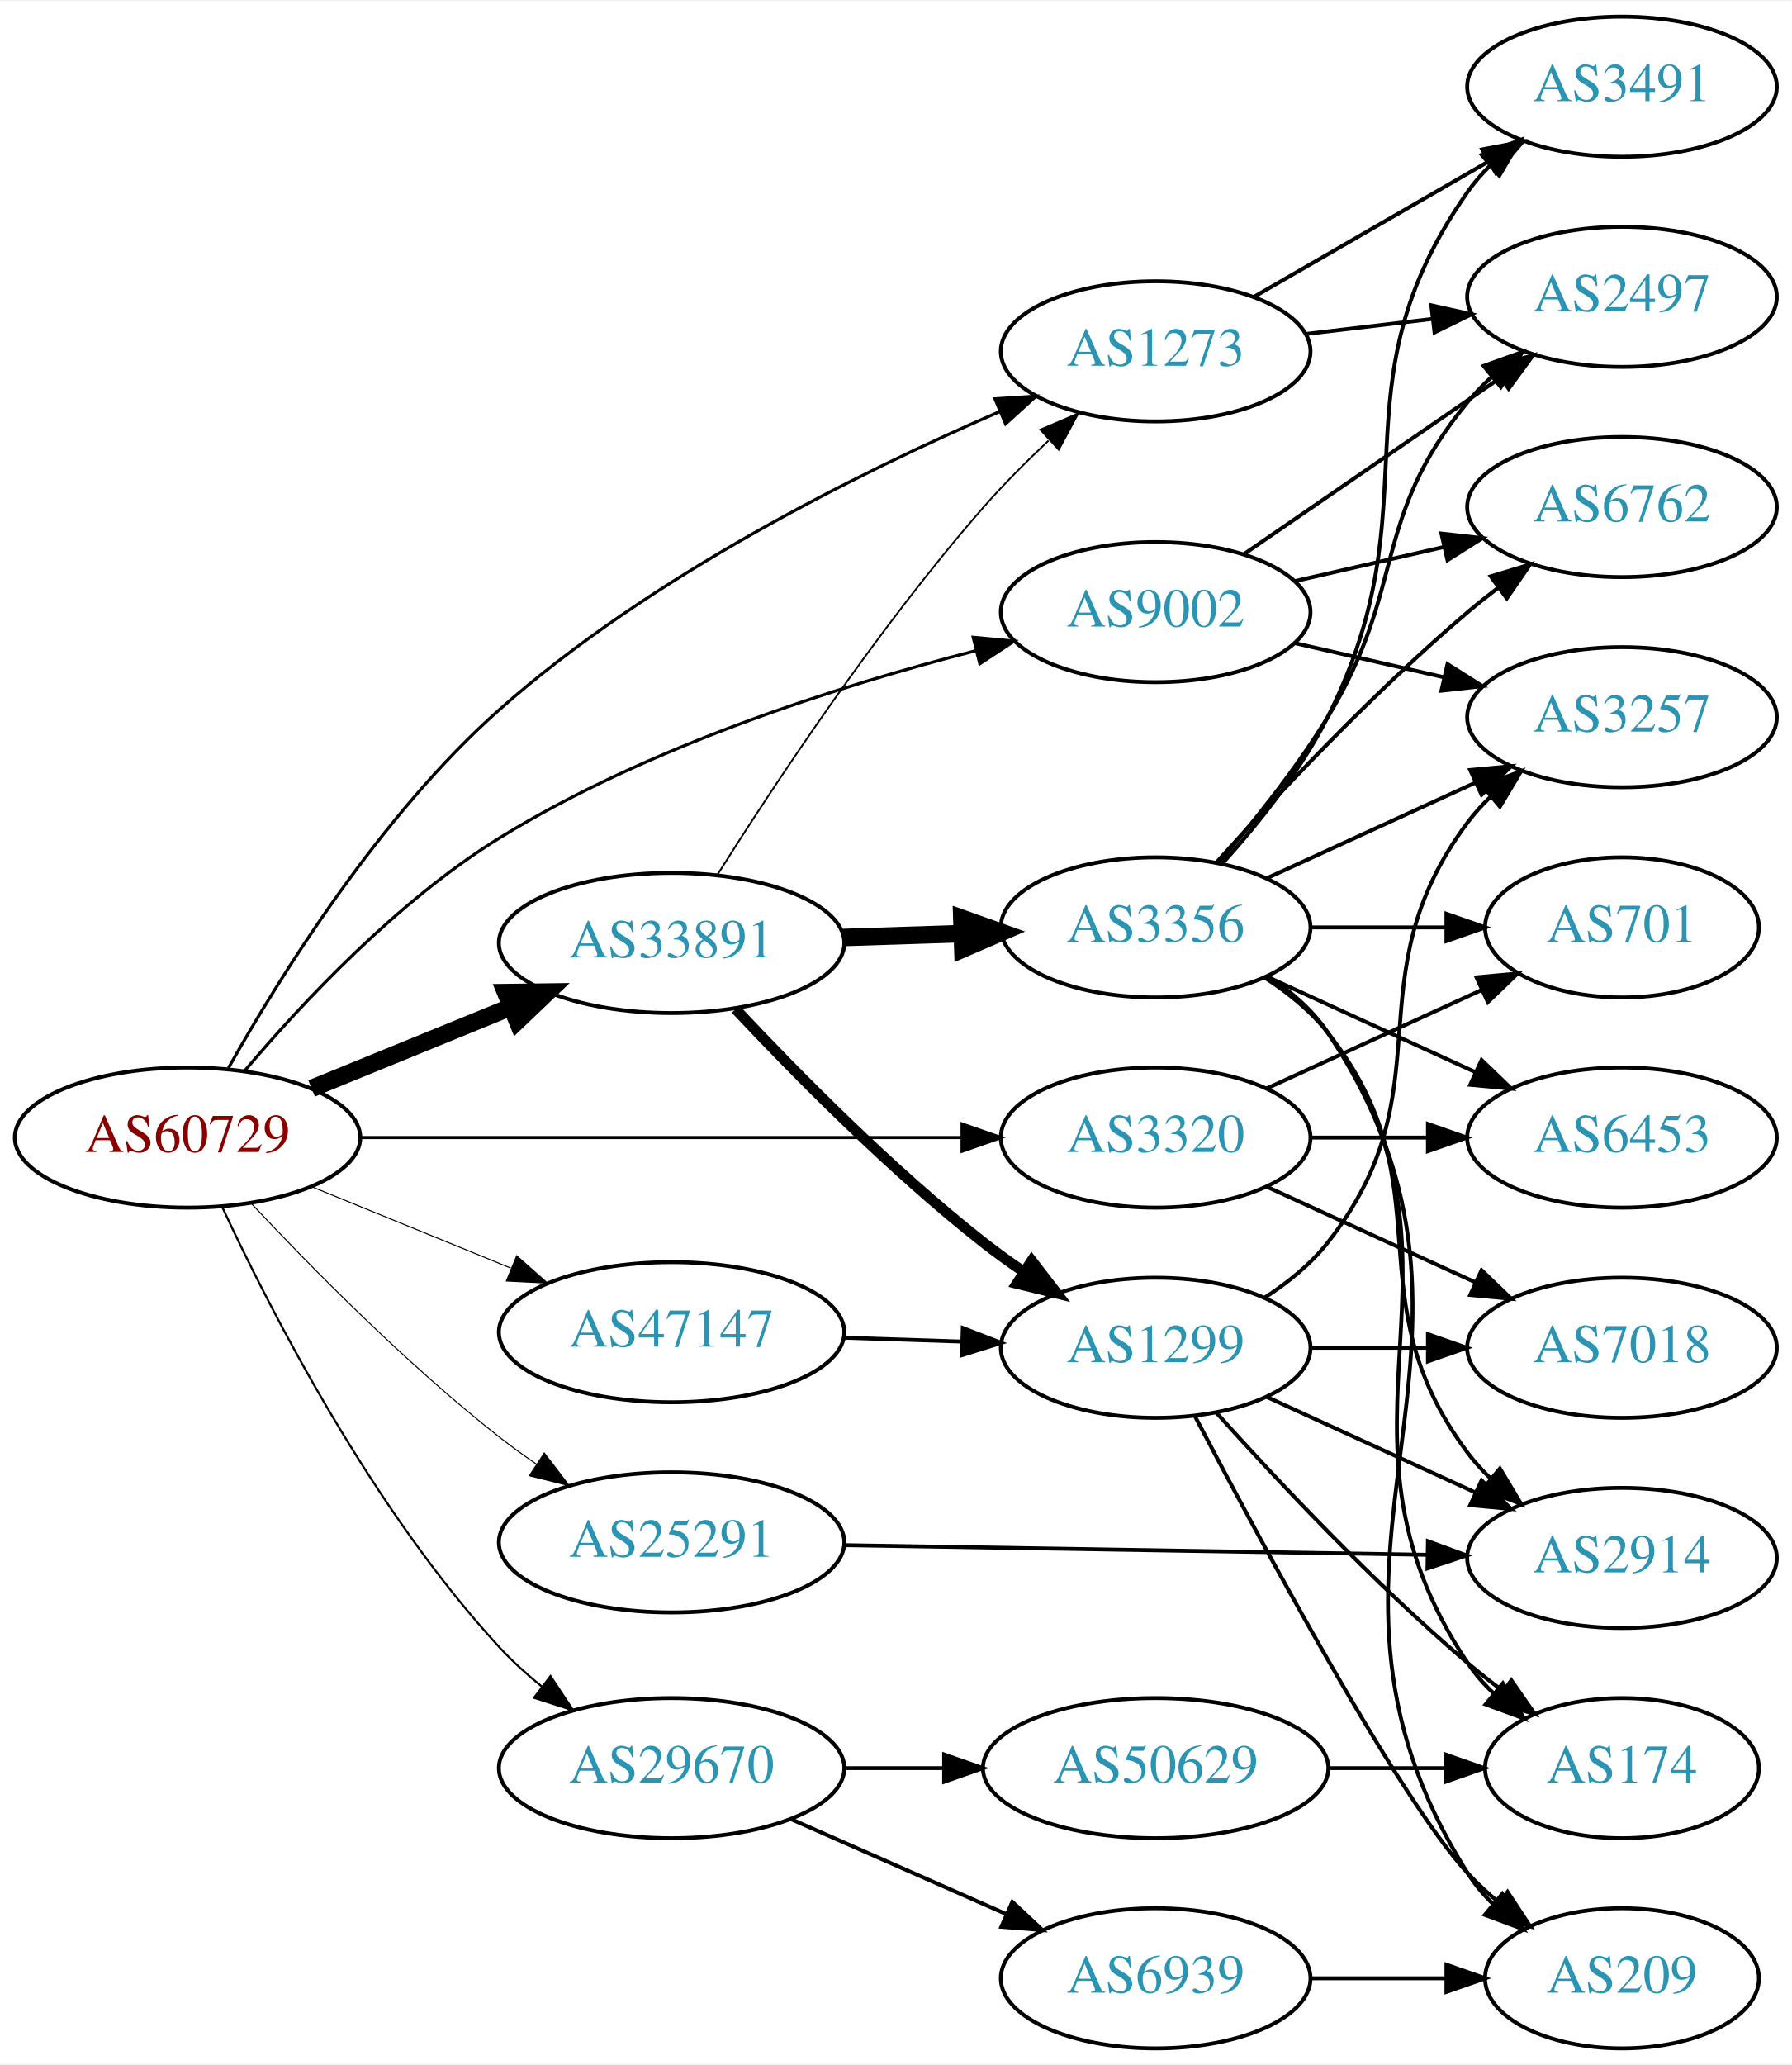
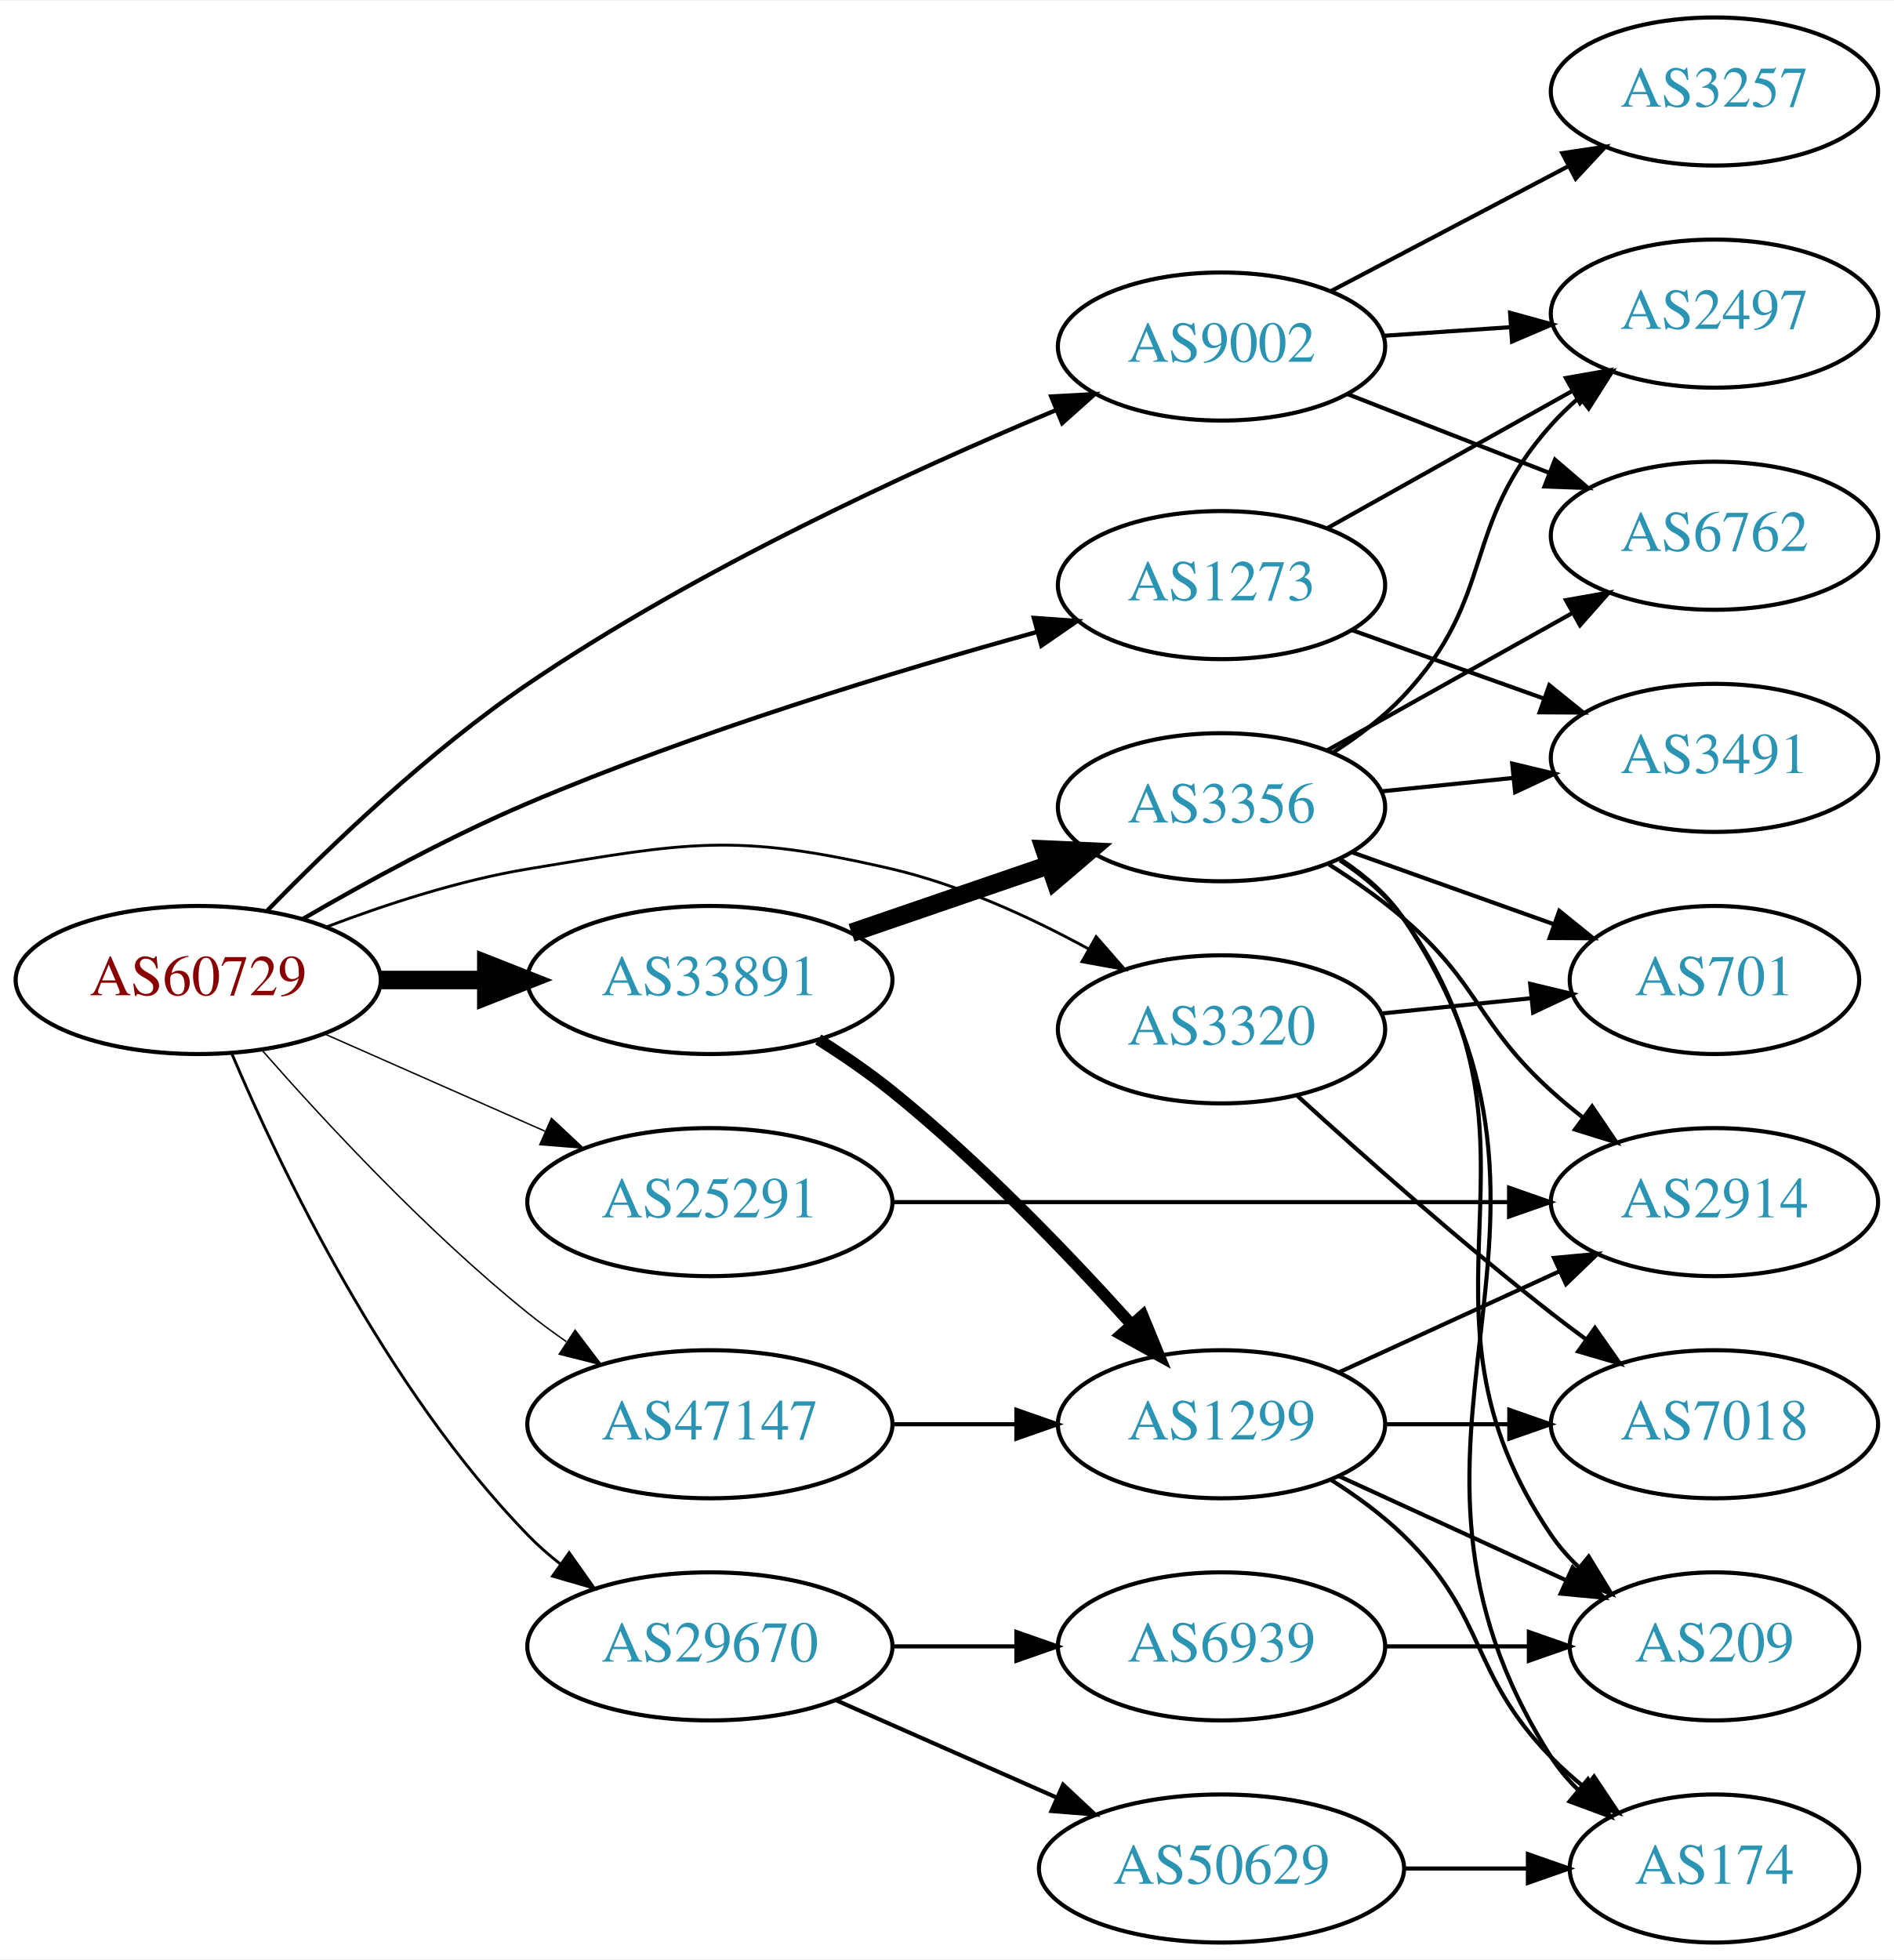
- <svg xmlns="http://www.w3.org/2000/svg" xmlns:xlink="http://www.w3.org/1999/xlink" width="460pt" height="530pt" viewBox="0.00 0.00 460.47 530.00">
-   <g id="graph0" class="graph" transform="scale(1 1) rotate(0) translate(4 526)">
-     <polygon fill="white" stroke="none" points="-4,4 -4,-526 456.469,-526 456.469,4 -4,4" />
+ <svg xmlns="http://www.w3.org/2000/svg" xmlns:xlink="http://www.w3.org/1999/xlink" width="460pt" height="476pt" viewBox="0.00 0.00 460.47 476.00">
+   <g id="graph0" class="graph" transform="scale(1 1) rotate(0) translate(4 472)">
+     <polygon fill="white" stroke="none" points="-4,4 -4,-472 456.469,-472 456.469,4 -4,4" />
    <g id="node1" class="node">
      <g id="a_node1">
        <a xlink:href="/asn/60729" xlink:title="AS60729 ~ Zwiebelfreunde e.V. [AT]">
          <ellipse fill="#ffffff" stroke="black" cx="44.196" cy="-234" rx="44.393" ry="18" />
          <text text-anchor="middle" x="44.196" y="-230.3" font-family="Times,serif" font-size="14.00" fill="#880000">AS60729</text>
        </a>
      </g>
    </g>
    <g id="node2" class="node">
      <g id="a_node2">
        <a xlink:href="/asn/1273" xlink:title="AS1273 ~ Vodafone Group PLC [EU]">
-           <ellipse fill="#ffffff" stroke="black" cx="292.98" cy="-436" rx="39.794" ry="18" />
-           <text text-anchor="middle" x="292.98" y="-432.3" font-family="Times,serif" font-size="14.00" fill="#2c94b3">AS1273</text>
+           <ellipse fill="#ffffff" stroke="black" cx="292.98" cy="-330" rx="39.794" ry="18" />
+           <text text-anchor="middle" x="292.98" y="-326.3" font-family="Times,serif" font-size="14.00" fill="#2c94b3">AS1273</text>
        </a>
      </g>
    </g>
    <g id="edge1" class="edge">
-       <path fill="none" stroke="black" stroke-width="0.794" d="M54.702,-251.872C67.868,-275.327 93.553,-316.709 124.392,-344 163.181,-378.325 216.955,-404.989 253.031,-420.577" />
-       <polygon fill="black" stroke="black" stroke-width="0.794" points="251.682,-423.806 262.255,-424.488 254.414,-417.362 251.682,-423.806" />
+       <path fill="none" stroke="black" stroke-width="1.038" d="M69.561,-248.807C84.924,-257.743 105.386,-268.922 124.392,-277 165.29,-294.381 213.888,-309.138 248.192,-318.632" />
+       <polygon fill="black" stroke="black" stroke-width="1.038" points="247.343,-322.028 257.911,-321.287 249.187,-315.275 247.343,-322.028" />
    </g>
    <g id="node3" class="node">
      <g id="a_node3">
        <a xlink:href="/asn/3320" xlink:title="AS3320 ~ DTAG [DE]">
-           <ellipse fill="#ffffff" stroke="black" cx="292.98" cy="-234" rx="39.794" ry="18" />
-           <text text-anchor="middle" x="292.98" y="-230.3" font-family="Times,serif" font-size="14.00" fill="#2c94b3">AS3320</text>
+           <ellipse fill="#ffffff" stroke="black" cx="292.98" cy="-222" rx="39.794" ry="18" />
+           <text text-anchor="middle" x="292.98" y="-218.3" font-family="Times,serif" font-size="14.00" fill="#2c94b3">AS3320</text>
        </a>
      </g>
    </g>
    <g id="edge2" class="edge">
-       <path fill="none" stroke="black" stroke-width="0.794" d="M88.465,-234C131.684,-234 198.007,-234 243.103,-234" />
-       <polygon fill="black" stroke="black" stroke-width="0.794" points="243.233,-237.5 253.233,-234 243.233,-230.5 243.233,-237.5" />
+       <path fill="none" stroke="black" stroke-width="0.692" d="M75.431,-246.92C89.949,-252.442 107.768,-258.244 124.392,-261 163.149,-267.425 174.523,-269.91 212.784,-261 229.437,-257.122 246.616,-249.217 260.7,-241.532" />
+       <polygon fill="black" stroke="black" stroke-width="0.692" points="262.499,-244.535 269.471,-236.558 259.046,-238.446 262.499,-244.535" />
    </g>
    <g id="node4" class="node">
      <g id="a_node4">
        <a xlink:href="/asn/9002" xlink:title="AS9002 ~ RETN Limited [EU]">
-           <ellipse fill="#ffffff" stroke="black" cx="292.98" cy="-369" rx="39.794" ry="18" />
-           <text text-anchor="middle" x="292.98" y="-365.3" font-family="Times,serif" font-size="14.00" fill="#2c94b3">AS9002</text>
+           <ellipse fill="#ffffff" stroke="black" cx="292.98" cy="-388" rx="39.794" ry="18" />
+           <text text-anchor="middle" x="292.98" y="-384.3" font-family="Times,serif" font-size="14.00" fill="#2c94b3">AS9002</text>
        </a>
      </g>
    </g>
    <g id="edge3" class="edge">
-       <path fill="none" stroke="black" stroke-width="0.794" d="M58.961,-251.25C73.56,-268.523 98.107,-294.803 124.392,-311 162.562,-334.521 211.536,-350.051 246.671,-359.069" />
-       <polygon fill="black" stroke="black" stroke-width="0.794" points="246.098,-362.533 256.647,-361.551 247.788,-355.74 246.098,-362.533" />
+       <path fill="none" stroke="black" stroke-width="1.038" d="M61.03,-250.922C76.247,-266.543 100.409,-289.717 124.392,-306 165.545,-333.94 217.629,-357.865 252.722,-372.54" />
+       <polygon fill="black" stroke="black" stroke-width="1.038" points="251.567,-375.849 262.146,-376.429 254.237,-369.379 251.567,-375.849" />
    </g>
    <g id="node5" class="node">
      <g id="a_node5">
        <a xlink:href="/asn/25291" xlink:title="AS25291 ~ SysEleven GmbH [DE]">
-           <ellipse fill="#ffffff" stroke="black" cx="168.588" cy="-130" rx="44.393" ry="18" />
-           <text text-anchor="middle" x="168.588" y="-126.3" font-family="Times,serif" font-size="14.00" fill="#2c94b3">AS25291</text>
+           <ellipse fill="#ffffff" stroke="black" cx="168.588" cy="-180" rx="44.393" ry="18" />
+           <text text-anchor="middle" x="168.588" y="-176.3" font-family="Times,serif" font-size="14.00" fill="#2c94b3">AS25291</text>
        </a>
      </g>
    </g>
    <g id="edge4" class="edge">
-       <path fill="none" stroke="black" stroke-width="0.265" d="M60.645,-217.007C75.97,-200.645 100.549,-175.696 124.392,-157 127.35,-154.681 130.516,-152.387 133.74,-150.175" />
-       <polygon fill="black" stroke="black" stroke-width="0.265" points="135.87,-152.964 142.305,-144.547 132.026,-147.114 135.87,-152.964" />
+       <path fill="none" stroke="black" stroke-width="0.346" d="M74.824,-220.928C90.941,-213.817 111.081,-204.931 128.473,-197.258" />
+       <polygon fill="black" stroke="black" stroke-width="0.346" points="130.073,-200.378 137.809,-193.139 127.247,-193.973 130.073,-200.378" />
    </g>
    <g id="node6" class="node">
      <g id="a_node6">
        <a xlink:href="/asn/29670" xlink:title="AS29670 ~ Individual Network Berlin e.V. [DE]">
          <ellipse fill="#ffffff" stroke="black" cx="168.588" cy="-72" rx="44.393" ry="18" />
          <text text-anchor="middle" x="168.588" y="-68.3" font-family="Times,serif" font-size="14.00" fill="#2c94b3">AS29670</text>
        </a>
      </g>
    </g>
    <g id="edge5" class="edge">
-       <path fill="none" stroke="black" stroke-width="0.529" d="M53.199,-215.953C65.672,-189.185 91.743,-138.326 124.392,-103 127.666,-99.458 131.402,-96.071 135.277,-92.922" />
-       <polygon fill="black" stroke="black" stroke-width="0.529" points="137.467,-95.654 143.319,-86.822 133.236,-90.077 137.467,-95.654" />
+       <path fill="none" stroke="black" stroke-width="0.692" d="M52.387,-216.025C64.153,-188.318 89.728,-134.652 124.392,-99 126.808,-96.515 129.497,-94.159 132.317,-91.949" />
+       <polygon fill="black" stroke="black" stroke-width="0.692" points="134.382,-94.775 140.502,-86.127 130.325,-89.071 134.382,-94.775" />
    </g>
    <g id="node7" class="node">
      <g id="a_node7">
        <a xlink:href="/asn/33891" xlink:title="AS33891 ~ CORE-BACKBONE GMBH GLOBAL NETWORK [DE]">
-           <ellipse fill="#ffffff" stroke="black" cx="168.588" cy="-284" rx="44.393" ry="18" />
-           <text text-anchor="middle" x="168.588" y="-280.3" font-family="Times,serif" font-size="14.00" fill="#2c94b3">AS33891</text>
+           <ellipse fill="#ffffff" stroke="black" cx="168.588" cy="-234" rx="44.393" ry="18" />
+           <text text-anchor="middle" x="168.588" y="-230.3" font-family="Times,serif" font-size="14.00" fill="#2c94b3">AS33891</text>
        </a>
      </g>
    </g>
    <g id="edge6" class="edge">
-       <path fill="none" stroke="black" stroke-width="4.5" d="M76.081,-246.617C91.591,-252.953 110.576,-260.709 127.225,-267.511" />
-       <polygon fill="black" stroke="black" stroke-width="4.5" points="125.967,-271.25 136.713,-271.387 128.945,-263.96 125.967,-271.25" />
+       <path fill="none" stroke="black" stroke-width="4.5" d="M88.692,-234C96.898,-234 105.569,-234 114.041,-234" />
+       <polygon fill="black" stroke="black" stroke-width="4.5" points="114.233,-237.938 124.233,-234 114.233,-230.063 114.233,-237.938" />
    </g>
    <g id="node8" class="node">
      <g id="a_node8">
        <a xlink:href="/asn/47147" xlink:title="AS47147 ~ ANEXIA Internetdienstleistungs GmbH [AT]">
-           <ellipse fill="#ffffff" stroke="black" cx="168.588" cy="-184" rx="44.393" ry="18" />
-           <text text-anchor="middle" x="168.588" y="-180.3" font-family="Times,serif" font-size="14.00" fill="#2c94b3">AS47147</text>
+           <ellipse fill="#ffffff" stroke="black" cx="168.588" cy="-126" rx="44.393" ry="18" />
+           <text text-anchor="middle" x="168.588" y="-122.3" font-family="Times,serif" font-size="14.00" fill="#2c94b3">AS47147</text>
        </a>
      </g>
    </g>
    <g id="edge7" class="edge">
-       <path fill="none" stroke="black" stroke-width="0.265" d="M76.081,-221.383C91.591,-215.047 110.576,-207.291 127.225,-200.489" />
-       <polygon fill="black" stroke="black" stroke-width="0.265" points="128.78,-203.635 136.713,-196.613 126.132,-197.155 128.78,-203.635" />
+       <path fill="none" stroke="black" stroke-width="0.346" d="M59.629,-217.017C74.76,-199.771 99.724,-172.852 124.392,-153 127.32,-150.643 130.467,-148.325 133.678,-146.098" />
+       <polygon fill="black" stroke="black" stroke-width="0.346" points="135.814,-148.882 142.226,-140.448 131.954,-143.042 135.814,-148.882" />
    </g>
    <g id="node9" class="node">
      <g id="a_node9">
-         <a xlink:href="/asn/3491" xlink:title="AS3491 ~ PCCW Global, Inc. [US]">
-           <ellipse fill="#ffffff" stroke="black" cx="412.823" cy="-504" rx="39.794" ry="18" />
-           <text text-anchor="middle" x="412.823" y="-500.3" font-family="Times,serif" font-size="14.00" fill="#2c94b3">AS3491</text>
+         <a xlink:href="/asn/2497" xlink:title="AS2497 ~ Internet Initiative Japan Inc. [JP]">
+           <ellipse fill="#ffffff" stroke="black" cx="412.823" cy="-396" rx="39.794" ry="18" />
+           <text text-anchor="middle" x="412.823" y="-392.3" font-family="Times,serif" font-size="14.00" fill="#2c94b3">AS2497</text>
        </a>
      </g>
    </g>
    <g id="edge8" class="edge">
-       <path fill="none" stroke="black" d="M318.112,-449.925C335.551,-459.988 359.325,-473.707 378.563,-484.808" />
-       <polygon fill="black" stroke="black" points="376.908,-487.893 387.319,-489.86 380.407,-481.83 376.908,-487.893" />
+       <path fill="none" stroke="black" d="M318.684,-343.836C335.968,-353.516 359.263,-366.563 378.233,-377.187" />
+       <polygon fill="black" stroke="black" points="376.717,-380.35 387.152,-382.182 380.137,-374.242 376.717,-380.35" />
    </g>
    <g id="node10" class="node">
      <g id="a_node10">
-         <a xlink:href="/asn/2497" xlink:title="AS2497 ~ Internet Initiative Japan Inc. [JP]">
-           <ellipse fill="#ffffff" stroke="black" cx="412.823" cy="-450" rx="39.794" ry="18" />
-           <text text-anchor="middle" x="412.823" y="-446.3" font-family="Times,serif" font-size="14.00" fill="#2c94b3">AS2497</text>
+         <a xlink:href="/asn/3491" xlink:title="AS3491 ~ PCCW Global, Inc. [US]">
+           <ellipse fill="#ffffff" stroke="black" cx="412.823" cy="-288" rx="39.794" ry="18" />
+           <text text-anchor="middle" x="412.823" y="-284.3" font-family="Times,serif" font-size="14.00" fill="#2c94b3">AS3491</text>
        </a>
      </g>
    </g>
    <g id="edge9" class="edge">
-       <path fill="none" stroke="black" d="M331.591,-440.468C341.902,-441.693 353.219,-443.038 364.019,-444.321" />
-       <polygon fill="black" stroke="black" points="363.823,-447.822 374.166,-445.526 364.649,-440.871 363.823,-447.822" />
+       <path fill="none" stroke="black" d="M324.635,-319.075C338.844,-314.01 355.927,-307.922 371.193,-302.481" />
+       <polygon fill="black" stroke="black" points="372.668,-305.671 380.913,-299.017 370.318,-299.077 372.668,-305.671" />
    </g>
    <g id="node11" class="node">
      <g id="a_node11">
        <a xlink:href="/asn/701" xlink:title="AS701 ~ UUNET [US]">
-           <ellipse fill="#ffffff" stroke="black" cx="412.823" cy="-288" rx="35.194" ry="18" />
-           <text text-anchor="middle" x="412.823" y="-284.3" font-family="Times,serif" font-size="14.00" fill="#2c94b3">AS701</text>
+           <ellipse fill="#ffffff" stroke="black" cx="412.823" cy="-234" rx="35.194" ry="18" />
+           <text text-anchor="middle" x="412.823" y="-230.3" font-family="Times,serif" font-size="14.00" fill="#2c94b3">AS701</text>
        </a>
      </g>
    </g>
    <g id="edge10" class="edge">
-       <path fill="none" stroke="black" d="M321.609,-246.661C338.025,-254.183 359.007,-263.798 376.604,-271.861" />
-       <polygon fill="black" stroke="black" points="375.432,-275.174 385.981,-276.158 378.348,-268.811 375.432,-275.174" />
+       <path fill="none" stroke="black" d="M331.915,-225.863C343.468,-227.039 356.259,-228.342 368.158,-229.554" />
+       <polygon fill="black" stroke="black" points="368.029,-233.058 378.332,-230.59 368.738,-226.094 368.029,-233.058" />
    </g>
    <g id="node12" class="node">
      <g id="a_node12">
-         <a xlink:href="/asn/6453" xlink:title="AS6453 ~ TATA COMMUNICATIONS (AMERICA) INC [US]">
-           <ellipse fill="#ffffff" stroke="black" cx="412.823" cy="-234" rx="39.794" ry="18" />
-           <text text-anchor="middle" x="412.823" y="-230.3" font-family="Times,serif" font-size="14.00" fill="#2c94b3">AS6453</text>
+         <a xlink:href="/asn/7018" xlink:title="AS7018 ~ AT&amp;T Services, Inc. [US]">
+           <ellipse fill="#ffffff" stroke="black" cx="412.823" cy="-126" rx="39.794" ry="18" />
+           <text text-anchor="middle" x="412.823" y="-122.3" font-family="Times,serif" font-size="14.00" fill="#2c94b3">AS7018</text>
        </a>
      </g>
    </g>
    <g id="edge11" class="edge">
-       <path fill="none" stroke="black" d="M332.893,-234C342.446,-234 352.796,-234 362.759,-234" />
-       <polygon fill="black" stroke="black" points="362.951,-237.5 372.951,-234 362.951,-230.5 362.951,-237.5" />
+       <path fill="none" stroke="black" d="M311.448,-205.821C327.197,-191.469 351.191,-170.178 373.176,-153 375.903,-150.869 378.784,-148.706 381.692,-146.579" />
+       <polygon fill="black" stroke="black" points="383.763,-149.401 389.861,-140.737 379.691,-143.707 383.763,-149.401" />
+     </g>
+     <g id="edge14" class="edge">
+       <path fill="none" stroke="black" d="M332.24,-390.597C342.12,-391.268 352.886,-391.999 363.216,-392.7" />
+       <polygon fill="black" stroke="black" points="363.137,-396.203 373.352,-393.388 363.612,-389.219 363.137,-396.203" />
    </g>
    <g id="node13" class="node">
      <g id="a_node13">
-         <a xlink:href="/asn/7018" xlink:title="AS7018 ~ AT&amp;T Services, Inc. [US]">
-           <ellipse fill="#ffffff" stroke="black" cx="412.823" cy="-180" rx="39.794" ry="18" />
-           <text text-anchor="middle" x="412.823" y="-176.3" font-family="Times,serif" font-size="14.00" fill="#2c94b3">AS7018</text>
+         <a xlink:href="/asn/6762" xlink:title="AS6762 ~ TELECOM ITALIA SPARKLE S.p.A. [IT]">
+           <ellipse fill="#ffffff" stroke="black" cx="412.823" cy="-342" rx="39.794" ry="18" />
+           <text text-anchor="middle" x="412.823" y="-338.3" font-family="Times,serif" font-size="14.00" fill="#2c94b3">AS6762</text>
        </a>
      </g>
    </g>
    <g id="edge12" class="edge">
-       <path fill="none" stroke="black" d="M321.609,-221.339C337.566,-214.027 357.837,-204.739 375.119,-196.819" />
-       <polygon fill="black" stroke="black" points="376.734,-199.929 384.367,-192.581 373.818,-193.565 376.734,-199.929" />
-     </g>
-     <g id="edge14" class="edge">
-       <path fill="none" stroke="black" d="M315.595,-383.857C334.083,-396.565 360.897,-414.995 381.526,-429.175" />
-       <polygon fill="black" stroke="black" points="379.723,-432.183 389.947,-434.963 383.688,-426.414 379.723,-432.183" />
+       <path fill="none" stroke="black" d="M323.717,-376.392C338.511,-370.618 356.588,-363.561 372.51,-357.346" />
+       <polygon fill="black" stroke="black" points="374.053,-360.501 382.096,-353.604 371.508,-353.98 374.053,-360.501" />
    </g>
    <g id="node14" class="node">
      <g id="a_node14">
-         <a xlink:href="/asn/6762" xlink:title="AS6762 ~ TELECOM ITALIA SPARKLE S.p.A. [IT]">
-           <ellipse fill="#ffffff" stroke="black" cx="412.823" cy="-396" rx="39.794" ry="18" />
-           <text text-anchor="middle" x="412.823" y="-392.3" font-family="Times,serif" font-size="14.00" fill="#2c94b3">AS6762</text>
+         <a xlink:href="/asn/3257" xlink:title="AS3257 ~ GTT [DE]">
+           <ellipse fill="#ffffff" stroke="black" cx="412.823" cy="-450" rx="39.794" ry="18" />
+           <text text-anchor="middle" x="412.823" y="-446.3" font-family="Times,serif" font-size="14.00" fill="#2c94b3">AS3257</text>
        </a>
      </g>
    </g>
    <g id="edge13" class="edge">
-       <path fill="none" stroke="black" d="M328.7,-376.955C340.7,-379.704 354.32,-382.825 367.013,-385.733" />
-       <polygon fill="black" stroke="black" points="366.415,-389.187 376.945,-388.009 367.979,-382.364 366.415,-389.187" />
+       <path fill="none" stroke="black" d="M319.55,-401.453C336.46,-410.35 358.833,-422.121 377.314,-431.844" />
+       <polygon fill="black" stroke="black" points="375.823,-435.014 386.303,-436.573 379.083,-428.82 375.823,-435.014" />
    </g>
    <g id="node15" class="node">
      <g id="a_node15">
-         <a xlink:href="/asn/3257" xlink:title="AS3257 ~ GTT [DE]">
-           <ellipse fill="#ffffff" stroke="black" cx="412.823" cy="-342" rx="39.794" ry="18" />
-           <text text-anchor="middle" x="412.823" y="-338.3" font-family="Times,serif" font-size="14.00" fill="#2c94b3">AS3257</text>
+         <a xlink:href="/asn/2914" xlink:title="AS2914 ~ NTT America, Inc. [US]">
+           <ellipse fill="#ffffff" stroke="black" cx="412.823" cy="-180" rx="39.794" ry="18" />
+           <text text-anchor="middle" x="412.823" y="-176.3" font-family="Times,serif" font-size="14.00" fill="#2c94b3">AS2914</text>
        </a>
      </g>
    </g>
    <g id="edge15" class="edge">
-       <path fill="none" stroke="black" d="M328.7,-361.045C340.7,-358.296 354.32,-355.175 367.013,-352.267" />
-       <polygon fill="black" stroke="black" points="367.979,-355.636 376.945,-349.991 366.415,-348.813 367.979,-355.636" />
+       <path fill="none" stroke="black" d="M212.895,-180C254.974,-180 318.782,-180 362.727,-180" />
+       <polygon fill="black" stroke="black" points="362.891,-183.5 372.891,-180 362.891,-176.5 362.891,-183.5" />
    </g>
    <g id="node16" class="node">
      <g id="a_node16">
-         <a xlink:href="/asn/2914" xlink:title="AS2914 ~ NTT America, Inc. [US]">
-           <ellipse fill="#ffffff" stroke="black" cx="412.823" cy="-126" rx="39.794" ry="18" />
-           <text text-anchor="middle" x="412.823" y="-122.3" font-family="Times,serif" font-size="14.00" fill="#2c94b3">AS2914</text>
+         <a xlink:href="/asn/50629" xlink:title="AS50629 ~ LWLcom GmbH [DE]">
+           <ellipse fill="#ffffff" stroke="black" cx="292.98" cy="-18" rx="44.393" ry="18" />
+           <text text-anchor="middle" x="292.98" y="-14.3" font-family="Times,serif" font-size="14.00" fill="#2c94b3">AS50629</text>
        </a>
      </g>
    </g>
    <g id="edge16" class="edge">
-       <path fill="none" stroke="black" d="M212.895,-129.285C254.974,-128.59 318.782,-127.536 362.727,-126.811" />
-       <polygon fill="black" stroke="black" points="362.95,-130.308 372.891,-126.643 362.835,-123.309 362.95,-130.308" />
+       <path fill="none" stroke="black" d="M199.216,-58.928C215.333,-51.817 235.473,-42.931 252.865,-35.258" />
+       <polygon fill="black" stroke="black" points="254.465,-38.377 262.201,-31.139 251.639,-31.973 254.465,-38.377" />
    </g>
    <g id="node17" class="node">
      <g id="a_node17">
        <a xlink:href="/asn/6939" xlink:title="AS6939 ~ Hurricane Electric LLC [US]">
-           <ellipse fill="#ffffff" stroke="black" cx="292.98" cy="-18" rx="39.794" ry="18" />
-           <text text-anchor="middle" x="292.98" y="-14.3" font-family="Times,serif" font-size="14.00" fill="#2c94b3">AS6939</text>
+           <ellipse fill="#ffffff" stroke="black" cx="292.98" cy="-72" rx="39.794" ry="18" />
+           <text text-anchor="middle" x="292.98" y="-68.3" font-family="Times,serif" font-size="14.00" fill="#2c94b3">AS6939</text>
        </a>
      </g>
    </g>
    <g id="edge17" class="edge">
-       <path fill="none" stroke="black" d="M199.216,-58.928C215.81,-51.606 236.67,-42.403 254.403,-34.579" />
-       <polygon fill="black" stroke="black" points="256.151,-37.634 263.887,-30.395 253.325,-31.23 256.151,-37.634" />
-     </g>
-     <g id="node18" class="node">
-       <g id="a_node18">
-         <a xlink:href="/asn/50629" xlink:title="AS50629 ~ LWLcom GmbH [DE]">
-           <ellipse fill="#ffffff" stroke="black" cx="292.98" cy="-72" rx="44.393" ry="18" />
-           <text text-anchor="middle" x="292.98" y="-68.3" font-family="Times,serif" font-size="14.00" fill="#2c94b3">AS50629</text>
-         </a>
-       </g>
-     </g>
-     <g id="edge18" class="edge">
-       <path fill="none" stroke="black" d="M213.084,-72C221.29,-72 229.961,-72 238.434,-72" />
-       <polygon fill="black" stroke="black" points="238.625,-75.5 248.625,-72 238.625,-68.5 238.625,-75.5" />
-     </g>
-     <g id="edge23" class="edge">
-       <path fill="none" stroke="black" stroke-width="0.45" d="M180.353,-301.52C194.701,-324.295 221.473,-364.837 248.784,-396 253.879,-401.813 259.733,-407.682 265.454,-413.067" />
-       <polygon fill="black" stroke="black" stroke-width="0.45" points="263.349,-415.886 273.087,-420.059 268.077,-410.724 263.349,-415.886" />
+       <path fill="none" stroke="black" d="M213.084,-72C222.773,-72 233.11,-72 243.002,-72" />
+       <polygon fill="black" stroke="black" points="243.105,-75.5 253.105,-72 243.105,-68.5 243.105,-75.5" />
+     </g>
+     <g id="node20" class="node">
+       <g id="a_node20">
+         <a xlink:href="/asn/1299" xlink:title="AS1299 ~ Telia Carrier [EU]">
+           <ellipse fill="#ffffff" stroke="black" cx="292.98" cy="-126" rx="39.794" ry="18" />
+           <text text-anchor="middle" x="292.98" y="-122.3" font-family="Times,serif" font-size="14.00" fill="#2c94b3">AS1299</text>
+         </a>
+       </g>
+     </g>
+     <g id="edge20" class="edge">
+       <path fill="none" stroke="black" stroke-width="2.812" d="M194.95,-219.552C200.987,-215.736 207.273,-211.436 212.784,-207 234.115,-189.833 255.667,-167.383 270.892,-150.472" />
+       <polygon fill="black" stroke="black" stroke-width="2.812" points="273.804,-152.464 277.828,-142.663 268.57,-147.815 273.804,-152.464" />
    </g>
    <g id="node21" class="node">
      <g id="a_node21">
        <a xlink:href="/asn/3356" xlink:title="AS3356 ~ Level 3 Parent, LLC [US]">
-           <ellipse fill="#ffffff" stroke="black" cx="292.98" cy="-288" rx="39.794" ry="18" />
-           <text text-anchor="middle" x="292.98" y="-284.3" font-family="Times,serif" font-size="14.00" fill="#2c94b3">AS3356</text>
+           <ellipse fill="#ffffff" stroke="black" cx="292.98" cy="-276" rx="39.794" ry="18" />
+           <text text-anchor="middle" x="292.98" y="-272.3" font-family="Times,serif" font-size="14.00" fill="#2c94b3">AS3356</text>
        </a>
      </g>
    </g>
    <g id="edge21" class="edge">
-       <path fill="none" stroke="black" stroke-width="4.5" d="M212.739,-285.41C222.546,-285.731 233.033,-286.073 243.061,-286.401" />
-       <polygon fill="black" stroke="black" stroke-width="4.5" points="243.173,-290.344 253.297,-286.736 243.431,-282.474 243.173,-290.344" />
-     </g>
-     <g id="node22" class="node">
-       <g id="a_node22">
-         <a xlink:href="/asn/1299" xlink:title="AS1299 ~ Telia Carrier [EU]">
-           <ellipse fill="#ffffff" stroke="black" cx="292.98" cy="-180" rx="39.794" ry="18" />
-           <text text-anchor="middle" x="292.98" y="-176.3" font-family="Times,serif" font-size="14.00" fill="#2c94b3">AS1299</text>
-         </a>
-       </g>
-     </g>
-     <g id="edge22" class="edge">
-       <path fill="none" stroke="black" stroke-width="2.7" d="M185.038,-267.007C200.362,-250.645 224.941,-225.696 248.784,-207 252.073,-204.422 255.619,-201.875 259.215,-199.437" />
-       <polygon fill="black" stroke="black" stroke-width="2.7" points="261.129,-202.367 267.601,-193.979 257.311,-196.5 261.129,-202.367" />
-     </g>
-     <g id="edge38" class="edge">
-       <path fill="none" stroke="black" d="M212.739,-182.59C222.546,-182.269 233.033,-181.927 243.061,-181.599" />
-       <polygon fill="black" stroke="black" points="243.416,-185.089 253.297,-181.264 243.188,-178.093 243.416,-185.089" />
+       <path fill="none" stroke="black" stroke-width="4.5" d="M203.032,-245.477C217.78,-250.537 235.255,-256.534 250.795,-261.867" />
+       <polygon fill="black" stroke="black" stroke-width="4.5" points="249.943,-265.737 260.68,-265.259 252.499,-258.289 249.943,-265.737" />
+     </g>
+     <g id="edge33" class="edge">
+       <path fill="none" stroke="black" d="M213.084,-126C222.773,-126 233.11,-126 243.002,-126" />
+       <polygon fill="black" stroke="black" points="243.105,-129.5 253.105,-126 243.105,-122.5 243.105,-129.5" />
+     </g>
+     <g id="node18" class="node">
+       <g id="a_node18">
+         <a xlink:href="/asn/174" xlink:title="AS174 ~ Cogent Communications [US]">
+           <ellipse fill="#ffffff" stroke="black" cx="412.823" cy="-18" rx="35.194" ry="18" />
+           <text text-anchor="middle" x="412.823" y="-14.3" font-family="Times,serif" font-size="14.00" fill="#2c94b3">AS174</text>
+         </a>
+       </g>
+     </g>
+     <g id="edge18" class="edge">
+       <path fill="none" stroke="black" d="M337.191,-18C347.04,-18 357.519,-18 367.416,-18" />
+       <polygon fill="black" stroke="black" points="367.468,-21.5 377.468,-18 367.468,-14.5 367.468,-21.5" />
    </g>
    <g id="node19" class="node">
      <g id="a_node19">
        <a xlink:href="/asn/209" xlink:title="AS209 ~ CenturyLink Communications, LLC [US]">
-           <ellipse fill="#ffffff" stroke="black" cx="412.823" cy="-18" rx="35.194" ry="18" />
-           <text text-anchor="middle" x="412.823" y="-14.3" font-family="Times,serif" font-size="14.00" fill="#2c94b3">AS209</text>
+           <ellipse fill="#ffffff" stroke="black" cx="412.823" cy="-72" rx="35.194" ry="18" />
+           <text text-anchor="middle" x="412.823" y="-68.3" font-family="Times,serif" font-size="14.00" fill="#2c94b3">AS209</text>
        </a>
      </g>
    </g>
    <g id="edge19" class="edge">
-       <path fill="none" stroke="black" d="M332.893,-18C343.98,-18 356.139,-18 367.522,-18" />
-       <polygon fill="black" stroke="black" points="367.703,-21.5 377.703,-18 367.703,-14.5 367.703,-21.5" />
-     </g>
-     <g id="node20" class="node">
-       <g id="a_node20">
-         <a xlink:href="/asn/174" xlink:title="AS174 ~ Cogent Communications [US]">
-           <ellipse fill="#ffffff" stroke="black" cx="412.823" cy="-72" rx="35.194" ry="18" />
-           <text text-anchor="middle" x="412.823" y="-68.3" font-family="Times,serif" font-size="14.00" fill="#2c94b3">AS174</text>
-         </a>
-       </g>
-     </g>
-     <g id="edge20" class="edge">
-       <path fill="none" stroke="black" d="M337.191,-72C347.04,-72 357.519,-72 367.416,-72" />
-       <polygon fill="black" stroke="black" points="367.468,-75.5 377.468,-72 367.468,-68.5 367.468,-75.5" />
+       <path fill="none" stroke="black" d="M332.893,-72C343.98,-72 356.139,-72 367.522,-72" />
+       <polygon fill="black" stroke="black" points="367.703,-75.5 377.703,-72 367.703,-68.5 367.703,-75.5" />
+     </g>
+     <g id="edge25" class="edge">
+       <path fill="none" stroke="black" d="M332.893,-126C342.446,-126 352.796,-126 362.759,-126" />
+       <polygon fill="black" stroke="black" points="362.951,-129.5 372.951,-126 362.951,-122.5 362.951,-129.5" />
+     </g>
+     <g id="edge23" class="edge">
+       <path fill="none" stroke="black" d="M321.609,-138.661C337.566,-145.973 357.837,-155.261 375.119,-163.181" />
+       <polygon fill="black" stroke="black" points="373.818,-166.435 384.367,-167.419 376.734,-160.071 373.818,-166.435" />
+     </g>
+     <g id="edge22" class="edge">
+       <path fill="none" stroke="black" d="M319.509,-112.538C325.672,-108.638 331.974,-104.052 337.176,-99 357.87,-78.906 353.004,-65.617 373.176,-45 375.656,-42.466 378.402,-40.017 381.255,-37.696" />
+       <polygon fill="black" stroke="black" points="383.557,-40.343 389.44,-31.532 379.346,-34.752 383.557,-40.343" />
+     </g>
+     <g id="edge24" class="edge">
+       <path fill="none" stroke="black" d="M321.609,-113.339C338.025,-105.817 359.007,-96.202 376.604,-88.139" />
+       <polygon fill="black" stroke="black" points="378.348,-91.189 385.981,-83.842 375.432,-84.826 378.348,-91.189" />
    </g>
    <g id="edge31" class="edge">
-       <path fill="none" stroke="black" d="M310.383,-304.712C319.45,-314.783 330.249,-328.283 337.176,-342 365.169,-397.429 337.563,-426.131 373.176,-477 374.849,-479.389 376.804,-481.635 378.931,-483.733" />
-       <polygon fill="black" stroke="black" points="376.771,-486.49 386.664,-490.284 381.296,-481.149 376.771,-486.49" />
+       <path fill="none" stroke="black" d="M320.277,-289.437C326.286,-293.284 332.324,-297.851 337.176,-303 360.092,-327.317 350.89,-344.105 373.176,-369 375.172,-371.23 377.387,-373.373 379.716,-375.41" />
+       <polygon fill="black" stroke="black" points="377.911,-378.444 387.929,-381.891 382.247,-372.949 377.911,-378.444" />
+     </g>
+     <g id="edge32" class="edge">
+       <path fill="none" stroke="black" d="M331.915,-279.863C342.113,-280.901 353.275,-282.038 363.938,-283.124" />
+       <polygon fill="black" stroke="black" points="363.656,-286.613 373.959,-284.144 364.365,-279.649 363.656,-286.613" />
+     </g>
+     <g id="edge27" class="edge">
+       <path fill="none" stroke="black" d="M324.635,-265.075C339.657,-259.721 357.892,-253.222 373.794,-247.554" />
+       <polygon fill="black" stroke="black" points="375.1,-250.804 383.345,-244.15 372.75,-244.21 375.1,-250.804" />
+     </g>
+     <g id="edge30" class="edge">
+       <path fill="none" stroke="black" d="M318.684,-289.836C335.968,-299.516 359.263,-312.563 378.233,-323.187" />
+       <polygon fill="black" stroke="black" points="376.717,-326.35 387.152,-328.182 380.137,-320.242 376.717,-326.35" />
+     </g>
+     <g id="edge26" class="edge">
+       <path fill="none" stroke="black" d="M319.101,-262.09C325.271,-258.199 331.679,-253.729 337.176,-249 355.815,-232.967 354.955,-223.505 373.176,-207 375.603,-204.802 378.215,-202.632 380.895,-200.534" />
+       <polygon fill="black" stroke="black" points="383.076,-203.274 389.021,-194.505 378.905,-197.653 383.076,-203.274" />
+     </g>
+     <g id="edge28" class="edge">
+       <path fill="none" stroke="black" d="M321.995,-263.287C327.802,-259.459 333.319,-254.719 337.176,-249 388.66,-172.673 323.662,-122.62 373.176,-45 374.981,-42.171 377.199,-39.555 379.652,-37.158" />
+       <polygon fill="black" stroke="black" points="382.07,-39.699 387.534,-30.622 377.602,-34.31 382.07,-39.699" />
    </g>
    <g id="edge29" class="edge">
-       <path fill="none" stroke="black" d="M309.178,-304.677C318.054,-314.949 329.066,-328.666 337.176,-342 357.649,-375.658 348.112,-392.606 373.176,-423 375.032,-425.25 377.119,-427.396 379.338,-429.424" />
-       <polygon fill="black" stroke="black" points="377.273,-432.256 387.242,-435.844 381.686,-426.823 377.273,-432.256" />
-     </g>
-     <g id="edge24" class="edge">
-       <path fill="none" stroke="black" d="M332.893,-288C343.98,-288 356.139,-288 367.522,-288" />
-       <polygon fill="black" stroke="black" points="367.703,-291.5 377.703,-288 367.703,-284.5 367.703,-291.5" />
-     </g>
-     <g id="edge28" class="edge">
-       <path fill="none" stroke="black" d="M321.609,-275.339C337.566,-268.027 357.837,-258.739 375.119,-250.819" />
-       <polygon fill="black" stroke="black" points="376.734,-253.929 384.367,-246.581 373.818,-247.565 376.734,-253.929" />
-     </g>
-     <g id="edge25" class="edge">
-       <path fill="none" stroke="black" d="M308.626,-304.725C323.927,-321.765 349.025,-348.523 373.176,-369 375.674,-371.117 378.334,-373.232 381.045,-375.293" />
-       <polygon fill="black" stroke="black" points="379.082,-378.194 389.222,-381.266 383.212,-372.541 379.082,-378.194" />
-     </g>
-     <g id="edge30" class="edge">
-       <path fill="none" stroke="black" d="M321.609,-300.661C337.566,-307.973 357.837,-317.261 375.119,-325.181" />
-       <polygon fill="black" stroke="black" points="373.818,-328.435 384.367,-329.419 376.734,-322.071 373.818,-328.435" />
-     </g>
-     <g id="edge26" class="edge">
-       <path fill="none" stroke="black" d="M320.952,-275.145C326.94,-271.28 332.8,-266.559 337.176,-261 368.475,-221.246 342.905,-193.542 373.176,-153 374.921,-150.664 376.928,-148.455 379.092,-146.383" />
-       <polygon fill="black" stroke="black" points="381.451,-148.973 386.892,-139.882 376.969,-143.595 381.451,-148.973" />
-     </g>
-     <g id="edge27" class="edge">
-       <path fill="none" stroke="black" d="M322.035,-275.313C327.84,-271.485 333.346,-266.737 337.176,-261 391.215,-180.056 321.227,-127.3 373.176,-45 374.968,-42.162 377.176,-39.541 379.623,-37.14" />
-       <polygon fill="black" stroke="black" points="382.041,-39.681 387.497,-30.598 377.568,-34.297 382.041,-39.681" />
-     </g>
-     <g id="edge32" class="edge">
-       <path fill="none" stroke="black" d="M321.814,-275.162C327.629,-271.339 333.194,-266.633 337.176,-261 379.756,-200.775 332.152,-160.294 373.176,-99 375.043,-96.211 377.303,-93.623 379.782,-91.243" />
-       <polygon fill="black" stroke="black" points="382.2,-93.786 387.705,-84.734 377.757,-88.378 382.2,-93.786" />
-     </g>
-     <g id="edge36" class="edge">
-       <path fill="none" stroke="black" d="M332.893,-180C342.446,-180 352.796,-180 362.759,-180" />
-       <polygon fill="black" stroke="black" points="362.951,-183.5 372.951,-180 362.951,-176.5 362.951,-183.5" />
-     </g>
-     <g id="edge34" class="edge">
-       <path fill="none" stroke="black" d="M320.952,-192.855C326.94,-196.72 332.8,-201.441 337.176,-207 368.475,-246.754 342.905,-274.458 373.176,-315 374.921,-317.336 376.928,-319.545 379.092,-321.617" />
-       <polygon fill="black" stroke="black" points="376.969,-324.405 386.892,-328.118 381.451,-319.027 376.969,-324.405" />
-     </g>
-     <g id="edge35" class="edge">
-       <path fill="none" stroke="black" d="M321.609,-167.339C337.566,-160.027 357.837,-150.739 375.119,-142.819" />
-       <polygon fill="black" stroke="black" points="376.734,-145.929 384.367,-138.581 373.818,-139.565 376.734,-145.929" />
-     </g>
-     <g id="edge37" class="edge">
-       <path fill="none" stroke="black" d="M303.036,-162.499C319.779,-130.518 355.476,-64.162 373.176,-45 375.582,-42.396 378.28,-39.9 381.102,-37.551" />
-       <polygon fill="black" stroke="black" points="383.412,-40.191 389.246,-31.347 379.17,-34.622 383.412,-40.191" />
-     </g>
-     <g id="edge33" class="edge">
-       <path fill="none" stroke="black" d="M308.626,-163.275C323.927,-146.235 349.025,-119.477 373.176,-99 376.029,-96.582 379.094,-94.167 382.205,-91.831" />
-       <polygon fill="black" stroke="black" points="384.378,-94.578 390.433,-85.884 380.278,-88.905 384.378,-94.578" />
+       <path fill="none" stroke="black" d="M321.745,-263.113C327.563,-259.292 333.147,-254.599 337.176,-249 377.227,-193.354 334.563,-155.652 373.176,-99 375.066,-96.227 377.342,-93.65 379.832,-91.277" />
+       <polygon fill="black" stroke="black" points="382.25,-93.821 387.77,-84.778 377.815,-88.404 382.25,-93.821" />
    </g>
  </g>
</svg>
